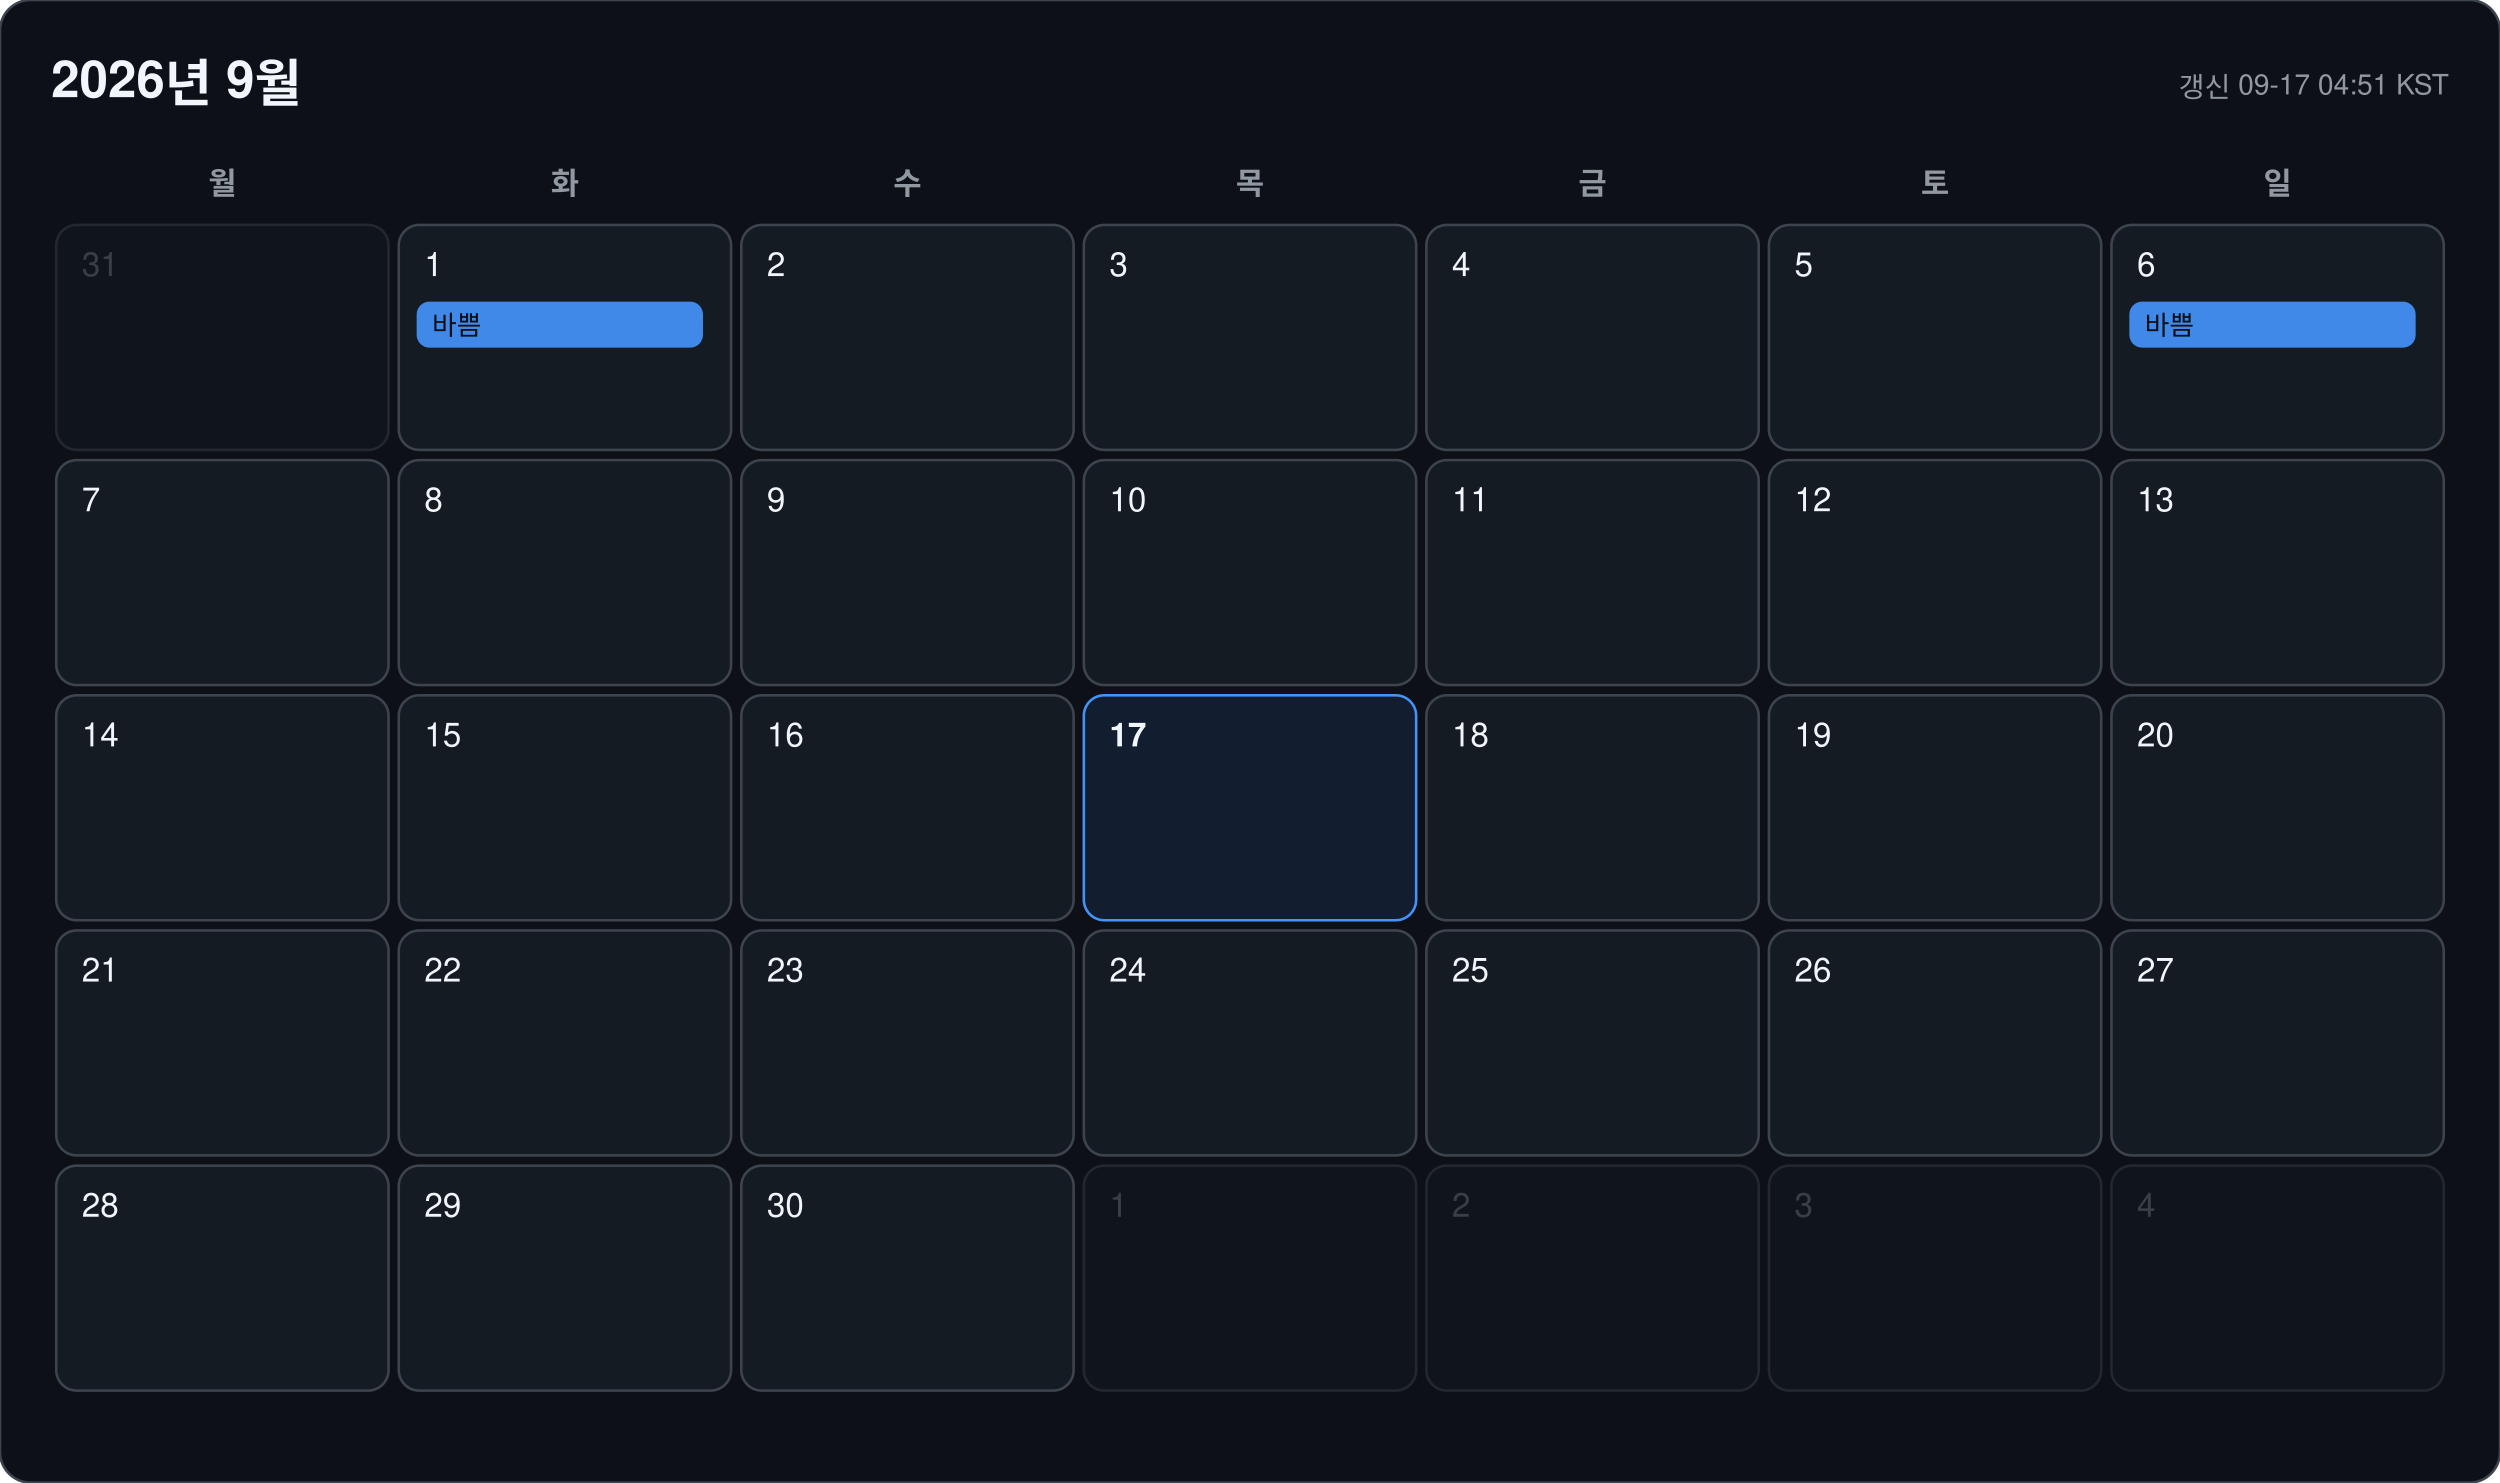
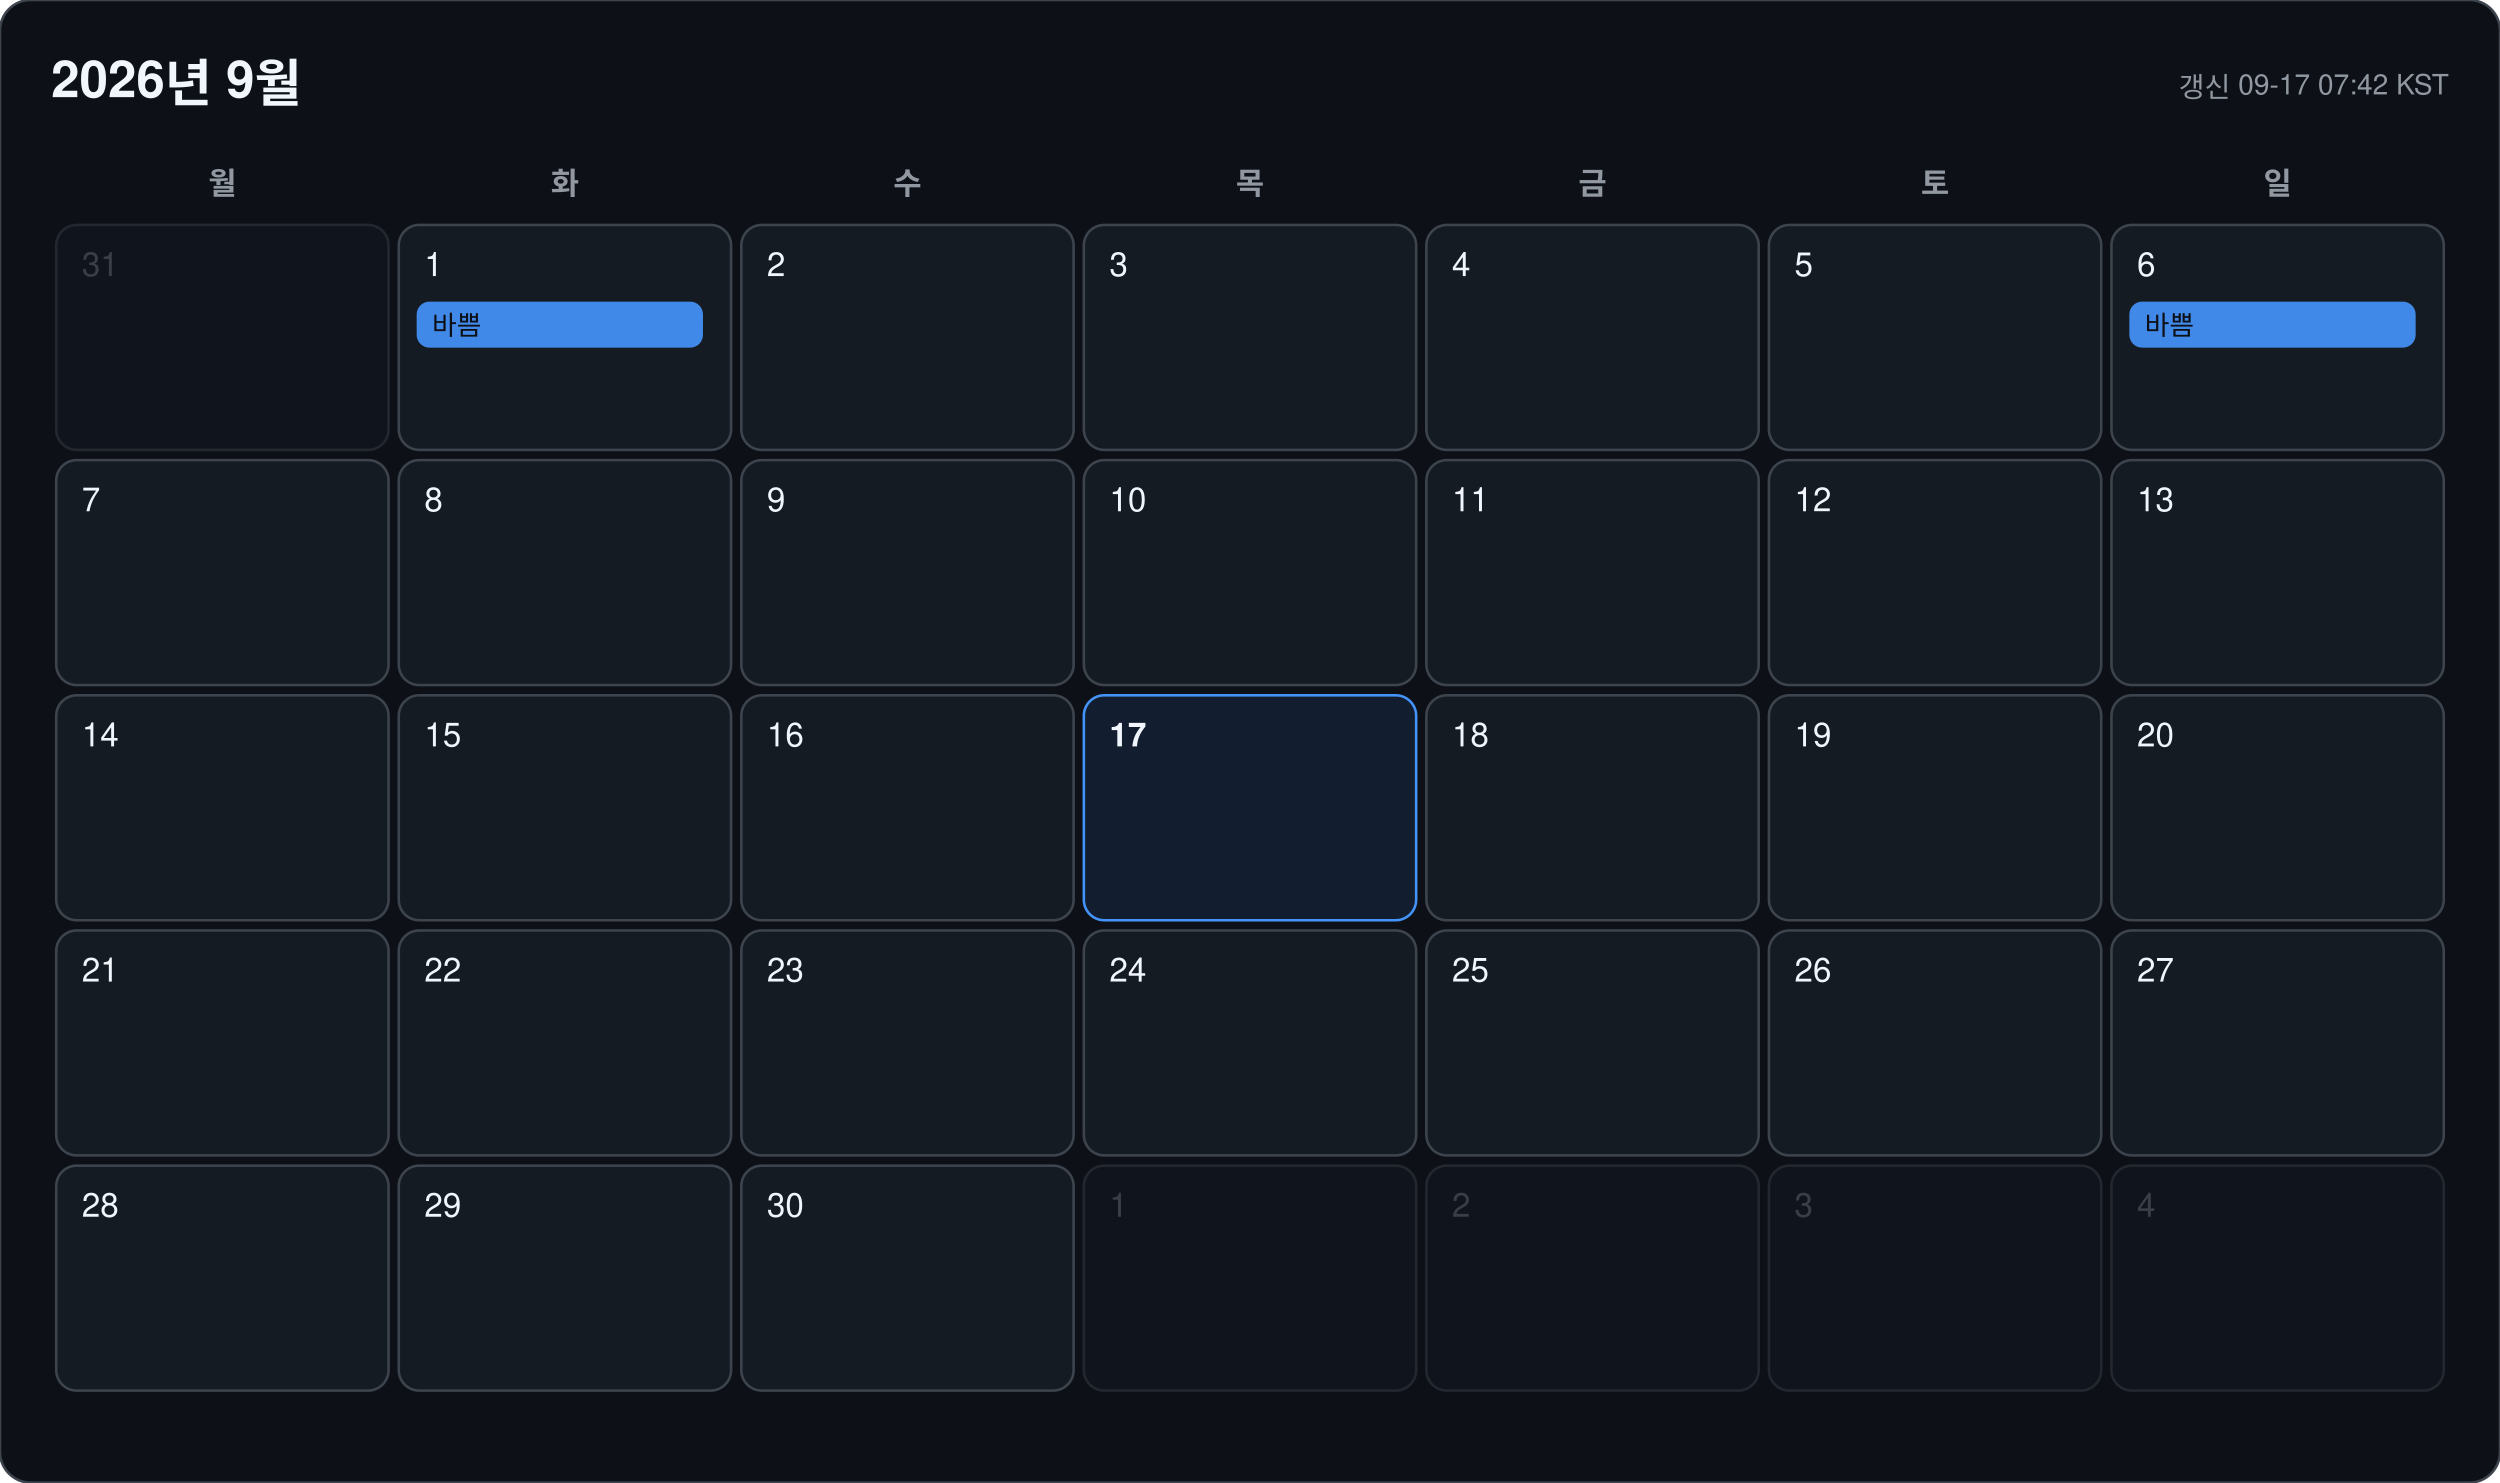
<svg xmlns="http://www.w3.org/2000/svg" width="978" height="580" viewBox="0 0 978 580" font-family="-apple-system, BlinkMacSystemFont, 'Segoe UI', 'Malgun Gothic', 'Apple SD Gothic Neo', 'Noto Sans KR', Helvetica, Arial, sans-serif">
  <rect width="978" height="580" rx="12" fill="#0d1117" stroke="#3d444d" />
  <text x="20" y="38" font-size="20" font-weight="700" fill="#f0f6fc">2026년 9월</text>
-   <text x="958" y="38" font-size="11" text-anchor="end" fill="#9198a1">갱신 09-17 04:51 KST</text>
+   <text x="958" y="38" font-size="11" text-anchor="end" fill="#9198a1">갱신 09-17 07:42 KST</text>
  <text x="87" y="76" font-size="12" font-weight="600" text-anchor="middle" fill="#9198a1">월</text>
  <text x="221" y="76" font-size="12" font-weight="600" text-anchor="middle" fill="#9198a1">화</text>
  <text x="355" y="76" font-size="12" font-weight="600" text-anchor="middle" fill="#9198a1">수</text>
  <text x="489" y="76" font-size="12" font-weight="600" text-anchor="middle" fill="#9198a1">목</text>
  <text x="623" y="76" font-size="12" font-weight="600" text-anchor="middle" fill="#9198a1">금</text>
  <text x="757" y="76" font-size="12" font-weight="600" text-anchor="middle" fill="#9198a1">토</text>
  <text x="891" y="76" font-size="12" font-weight="600" text-anchor="middle" fill="#9198a1">일</text>
  <g opacity="0.45">
    <rect x="22" y="88" width="130" height="88" rx="8" fill="#151b23" stroke="#3d444d" />
    <text x="32" y="108" font-size="13" font-weight="500" fill="#6e7681">31</text>
  </g>
  <g opacity="1">
    <rect x="156" y="88" width="130" height="88" rx="8" fill="#151b23" stroke="#3d444d" />
    <text x="166" y="108" font-size="13" font-weight="500" fill="#f0f6fc">1</text>
    <rect x="163" y="118" width="112" height="18" rx="5" fill="#4493f8" opacity="0.92" />
    <text x="169" y="131" font-size="10.5" fill="#0d1117" clip-path="inset(0 0 0 0)">바쁨</text>
  </g>
  <g opacity="1">
    <rect x="290" y="88" width="130" height="88" rx="8" fill="#151b23" stroke="#3d444d" />
    <text x="300" y="108" font-size="13" font-weight="500" fill="#f0f6fc">2</text>
  </g>
  <g opacity="1">
    <rect x="424" y="88" width="130" height="88" rx="8" fill="#151b23" stroke="#3d444d" />
    <text x="434" y="108" font-size="13" font-weight="500" fill="#f0f6fc">3</text>
  </g>
  <g opacity="1">
    <rect x="558" y="88" width="130" height="88" rx="8" fill="#151b23" stroke="#3d444d" />
    <text x="568" y="108" font-size="13" font-weight="500" fill="#f0f6fc">4</text>
  </g>
  <g opacity="1">
    <rect x="692" y="88" width="130" height="88" rx="8" fill="#151b23" stroke="#3d444d" />
    <text x="702" y="108" font-size="13" font-weight="500" fill="#f0f6fc">5</text>
  </g>
  <g opacity="1">
    <rect x="826" y="88" width="130" height="88" rx="8" fill="#151b23" stroke="#3d444d" />
    <text x="836" y="108" font-size="13" font-weight="500" fill="#f0f6fc">6</text>
    <rect x="833" y="118" width="112" height="18" rx="5" fill="#4493f8" opacity="0.92" />
    <text x="839" y="131" font-size="10.5" fill="#0d1117" clip-path="inset(0 0 0 0)">바쁨</text>
  </g>
  <g opacity="1">
    <rect x="22" y="180" width="130" height="88" rx="8" fill="#151b23" stroke="#3d444d" />
    <text x="32" y="200" font-size="13" font-weight="500" fill="#f0f6fc">7</text>
  </g>
  <g opacity="1">
    <rect x="156" y="180" width="130" height="88" rx="8" fill="#151b23" stroke="#3d444d" />
    <text x="166" y="200" font-size="13" font-weight="500" fill="#f0f6fc">8</text>
  </g>
  <g opacity="1">
    <rect x="290" y="180" width="130" height="88" rx="8" fill="#151b23" stroke="#3d444d" />
    <text x="300" y="200" font-size="13" font-weight="500" fill="#f0f6fc">9</text>
  </g>
  <g opacity="1">
    <rect x="424" y="180" width="130" height="88" rx="8" fill="#151b23" stroke="#3d444d" />
    <text x="434" y="200" font-size="13" font-weight="500" fill="#f0f6fc">10</text>
  </g>
  <g opacity="1">
    <rect x="558" y="180" width="130" height="88" rx="8" fill="#151b23" stroke="#3d444d" />
    <text x="568" y="200" font-size="13" font-weight="500" fill="#f0f6fc">11</text>
  </g>
  <g opacity="1">
    <rect x="692" y="180" width="130" height="88" rx="8" fill="#151b23" stroke="#3d444d" />
    <text x="702" y="200" font-size="13" font-weight="500" fill="#f0f6fc">12</text>
  </g>
  <g opacity="1">
    <rect x="826" y="180" width="130" height="88" rx="8" fill="#151b23" stroke="#3d444d" />
    <text x="836" y="200" font-size="13" font-weight="500" fill="#f0f6fc">13</text>
  </g>
  <g opacity="1">
    <rect x="22" y="272" width="130" height="88" rx="8" fill="#151b23" stroke="#3d444d" />
    <text x="32" y="292" font-size="13" font-weight="500" fill="#f0f6fc">14</text>
  </g>
  <g opacity="1">
    <rect x="156" y="272" width="130" height="88" rx="8" fill="#151b23" stroke="#3d444d" />
    <text x="166" y="292" font-size="13" font-weight="500" fill="#f0f6fc">15</text>
  </g>
  <g opacity="1">
    <rect x="290" y="272" width="130" height="88" rx="8" fill="#151b23" stroke="#3d444d" />
    <text x="300" y="292" font-size="13" font-weight="500" fill="#f0f6fc">16</text>
  </g>
  <g opacity="1">
    <rect x="424" y="272" width="130" height="88" rx="8" fill="#121d2f" stroke="#4493f8" />
    <text x="434" y="292" font-size="13" font-weight="700" fill="#f0f6fc">17</text>
  </g>
  <g opacity="1">
    <rect x="558" y="272" width="130" height="88" rx="8" fill="#151b23" stroke="#3d444d" />
    <text x="568" y="292" font-size="13" font-weight="500" fill="#f0f6fc">18</text>
  </g>
  <g opacity="1">
    <rect x="692" y="272" width="130" height="88" rx="8" fill="#151b23" stroke="#3d444d" />
    <text x="702" y="292" font-size="13" font-weight="500" fill="#f0f6fc">19</text>
  </g>
  <g opacity="1">
    <rect x="826" y="272" width="130" height="88" rx="8" fill="#151b23" stroke="#3d444d" />
    <text x="836" y="292" font-size="13" font-weight="500" fill="#f0f6fc">20</text>
  </g>
  <g opacity="1">
    <rect x="22" y="364" width="130" height="88" rx="8" fill="#151b23" stroke="#3d444d" />
    <text x="32" y="384" font-size="13" font-weight="500" fill="#f0f6fc">21</text>
  </g>
  <g opacity="1">
    <rect x="156" y="364" width="130" height="88" rx="8" fill="#151b23" stroke="#3d444d" />
    <text x="166" y="384" font-size="13" font-weight="500" fill="#f0f6fc">22</text>
  </g>
  <g opacity="1">
    <rect x="290" y="364" width="130" height="88" rx="8" fill="#151b23" stroke="#3d444d" />
    <text x="300" y="384" font-size="13" font-weight="500" fill="#f0f6fc">23</text>
  </g>
  <g opacity="1">
    <rect x="424" y="364" width="130" height="88" rx="8" fill="#151b23" stroke="#3d444d" />
    <text x="434" y="384" font-size="13" font-weight="500" fill="#f0f6fc">24</text>
  </g>
  <g opacity="1">
    <rect x="558" y="364" width="130" height="88" rx="8" fill="#151b23" stroke="#3d444d" />
    <text x="568" y="384" font-size="13" font-weight="500" fill="#f0f6fc">25</text>
  </g>
  <g opacity="1">
    <rect x="692" y="364" width="130" height="88" rx="8" fill="#151b23" stroke="#3d444d" />
    <text x="702" y="384" font-size="13" font-weight="500" fill="#f0f6fc">26</text>
  </g>
  <g opacity="1">
    <rect x="826" y="364" width="130" height="88" rx="8" fill="#151b23" stroke="#3d444d" />
    <text x="836" y="384" font-size="13" font-weight="500" fill="#f0f6fc">27</text>
  </g>
  <g opacity="1">
    <rect x="22" y="456" width="130" height="88" rx="8" fill="#151b23" stroke="#3d444d" />
    <text x="32" y="476" font-size="13" font-weight="500" fill="#f0f6fc">28</text>
  </g>
  <g opacity="1">
    <rect x="156" y="456" width="130" height="88" rx="8" fill="#151b23" stroke="#3d444d" />
    <text x="166" y="476" font-size="13" font-weight="500" fill="#f0f6fc">29</text>
  </g>
  <g opacity="1">
    <rect x="290" y="456" width="130" height="88" rx="8" fill="#151b23" stroke="#3d444d" />
    <text x="300" y="476" font-size="13" font-weight="500" fill="#f0f6fc">30</text>
  </g>
  <g opacity="0.45">
    <rect x="424" y="456" width="130" height="88" rx="8" fill="#151b23" stroke="#3d444d" />
    <text x="434" y="476" font-size="13" font-weight="500" fill="#6e7681">1</text>
  </g>
  <g opacity="0.45">
    <rect x="558" y="456" width="130" height="88" rx="8" fill="#151b23" stroke="#3d444d" />
    <text x="568" y="476" font-size="13" font-weight="500" fill="#6e7681">2</text>
  </g>
  <g opacity="0.45">
    <rect x="692" y="456" width="130" height="88" rx="8" fill="#151b23" stroke="#3d444d" />
    <text x="702" y="476" font-size="13" font-weight="500" fill="#6e7681">3</text>
  </g>
  <g opacity="0.45">
    <rect x="826" y="456" width="130" height="88" rx="8" fill="#151b23" stroke="#3d444d" />
    <text x="836" y="476" font-size="13" font-weight="500" fill="#6e7681">4</text>
  </g>
</svg>
